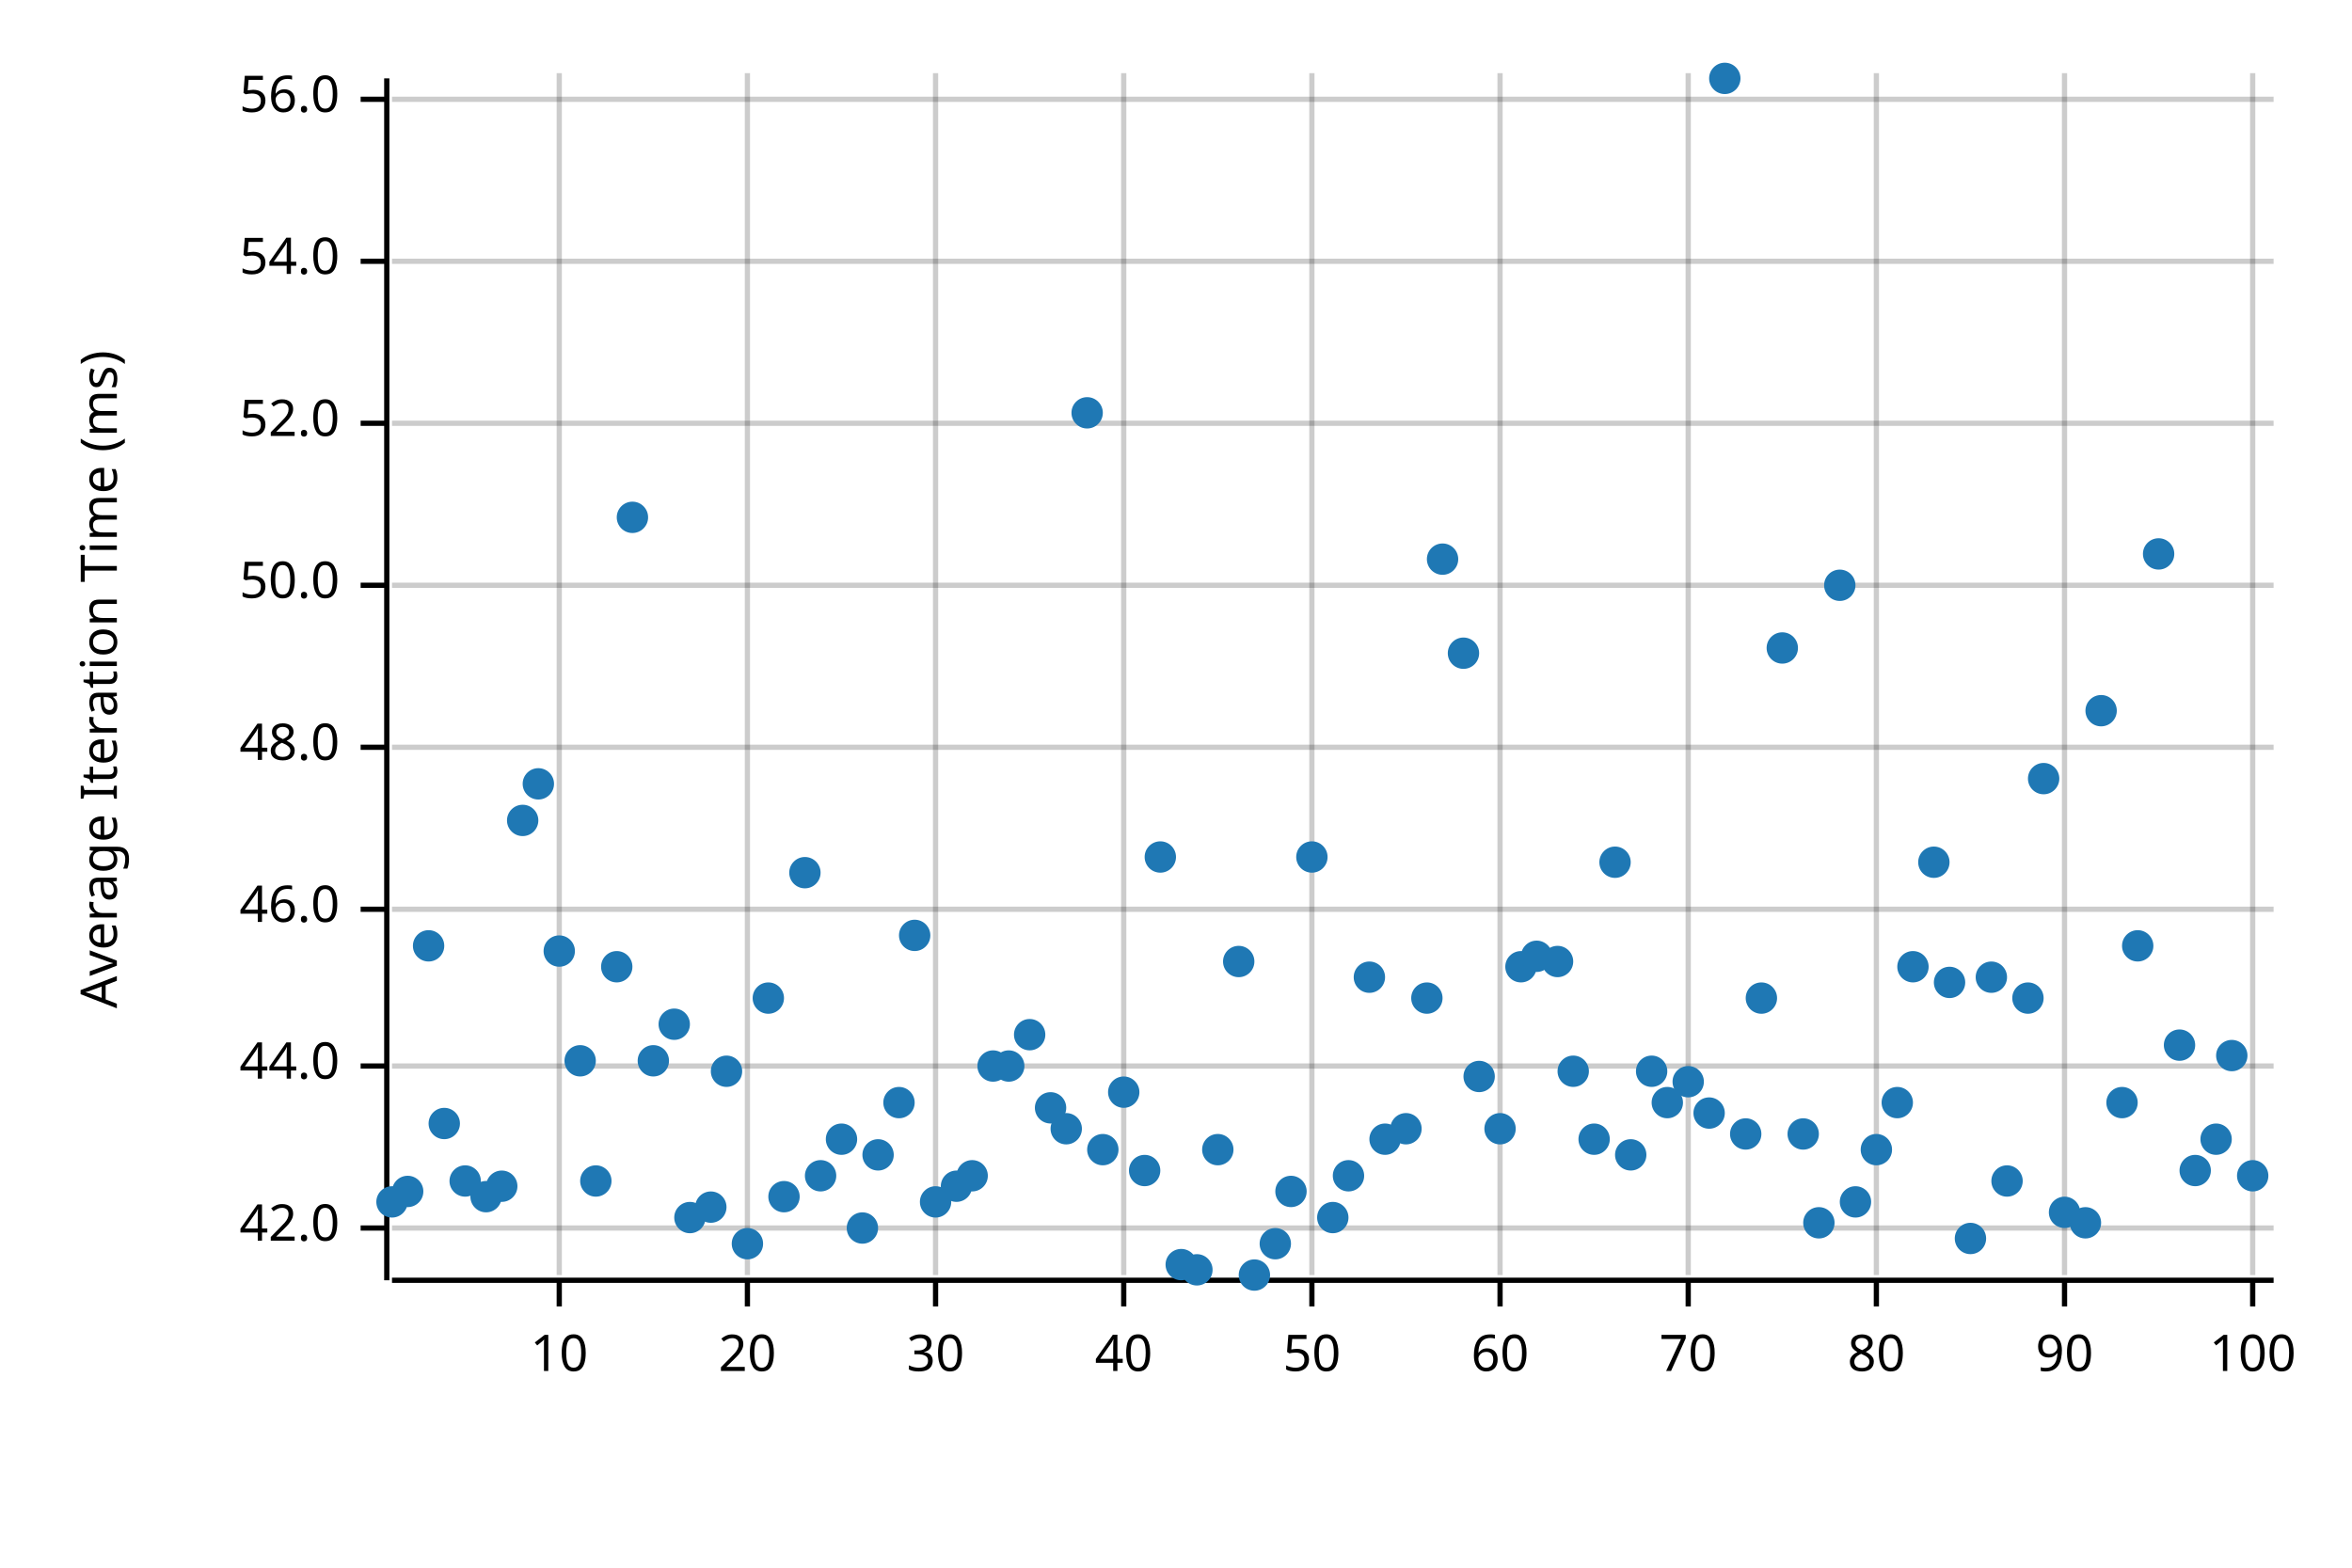
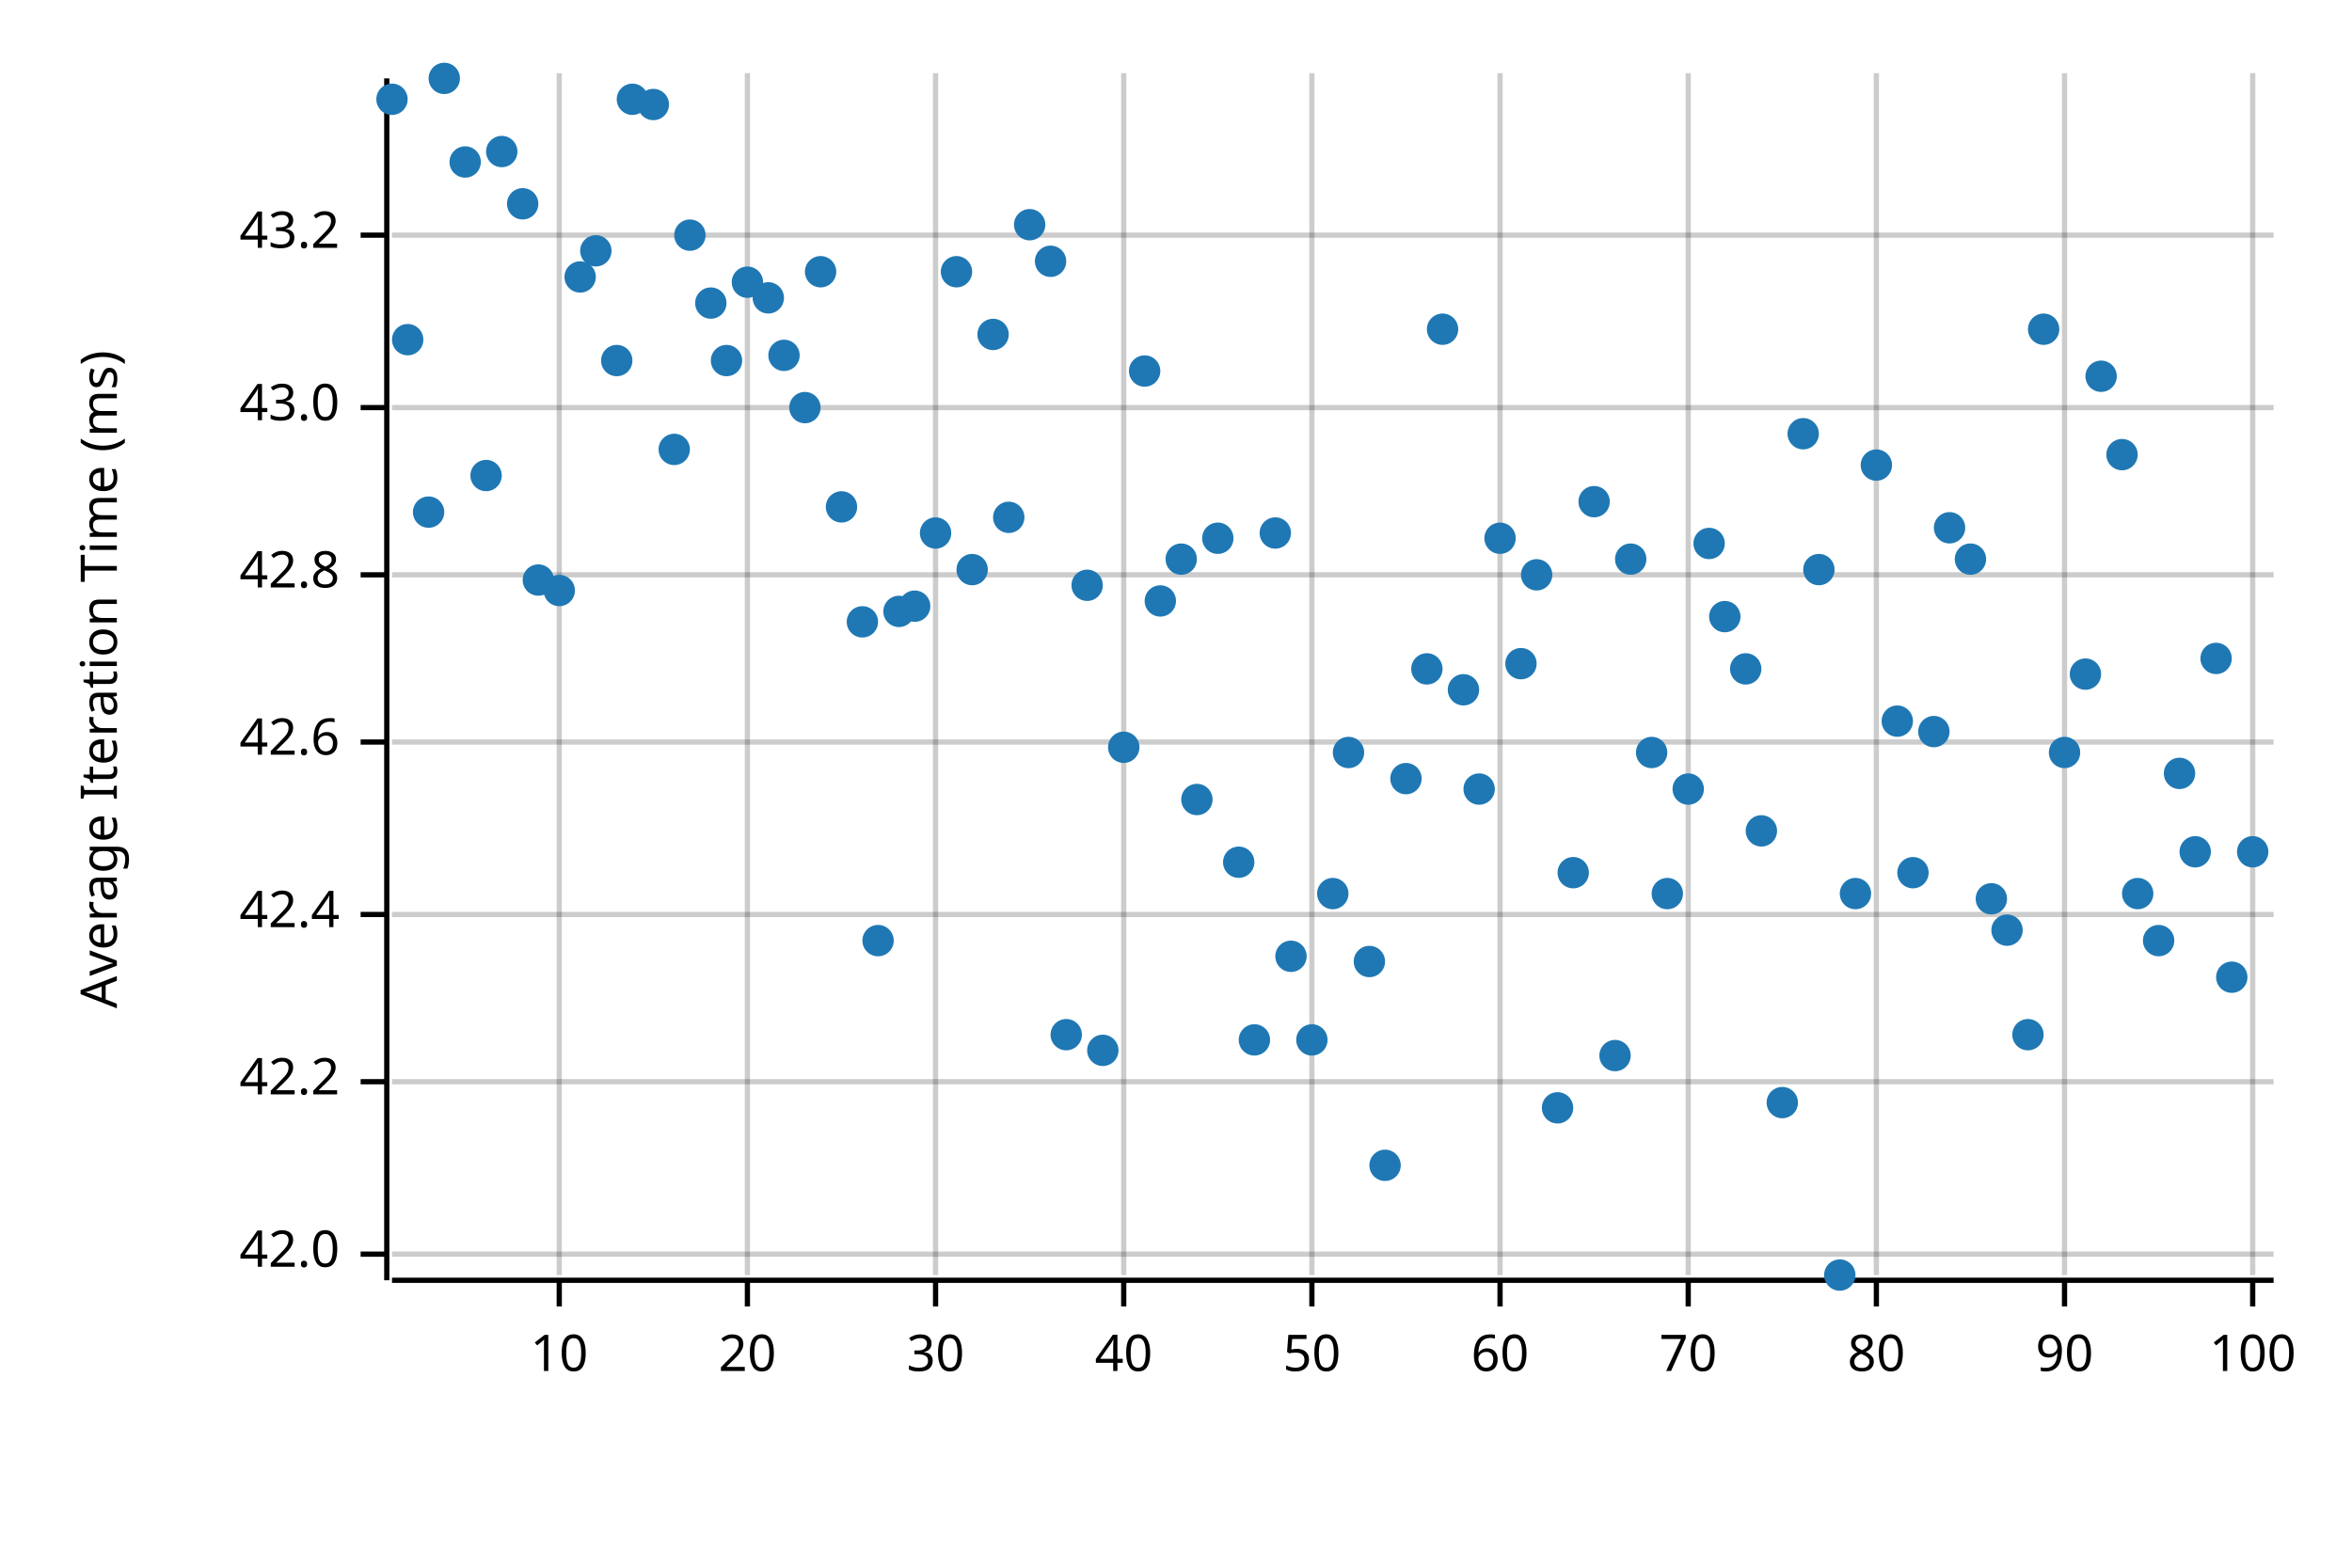
<svg xmlns="http://www.w3.org/2000/svg" width="450" height="300" viewBox="0 0 450 300">
  <text x="15" y="130" dy="0.76em" text-anchor="middle" font-family="sans-serif" font-size="9.677" opacity="1" fill="#000000" transform="rotate(270, 15, 130)">
Average Iteration Time (ms)
</text>
  <line opacity="0.2" stroke="#000000" stroke-width="1" x1="107" y1="244" x2="107" y2="14" />
  <line opacity="0.2" stroke="#000000" stroke-width="1" x1="143" y1="244" x2="143" y2="14" />
  <line opacity="0.2" stroke="#000000" stroke-width="1" x1="179" y1="244" x2="179" y2="14" />
  <line opacity="0.2" stroke="#000000" stroke-width="1" x1="215" y1="244" x2="215" y2="14" />
  <line opacity="0.2" stroke="#000000" stroke-width="1" x1="251" y1="244" x2="251" y2="14" />
  <line opacity="0.2" stroke="#000000" stroke-width="1" x1="287" y1="244" x2="287" y2="14" />
  <line opacity="0.2" stroke="#000000" stroke-width="1" x1="323" y1="244" x2="323" y2="14" />
  <line opacity="0.2" stroke="#000000" stroke-width="1" x1="359" y1="244" x2="359" y2="14" />
  <line opacity="0.2" stroke="#000000" stroke-width="1" x1="395" y1="244" x2="395" y2="14" />
  <line opacity="0.2" stroke="#000000" stroke-width="1" x1="431" y1="244" x2="431" y2="14" />
-   <line opacity="0.2" stroke="#000000" stroke-width="1" x1="75" y1="235" x2="435" y2="235" />
-   <line opacity="0.2" stroke="#000000" stroke-width="1" x1="75" y1="204" x2="435" y2="204" />
-   <line opacity="0.2" stroke="#000000" stroke-width="1" x1="75" y1="174" x2="435" y2="174" />
-   <line opacity="0.2" stroke="#000000" stroke-width="1" x1="75" y1="143" x2="435" y2="143" />
-   <line opacity="0.2" stroke="#000000" stroke-width="1" x1="75" y1="112" x2="435" y2="112" />
-   <line opacity="0.2" stroke="#000000" stroke-width="1" x1="75" y1="81" x2="435" y2="81" />
-   <line opacity="0.2" stroke="#000000" stroke-width="1" x1="75" y1="50" x2="435" y2="50" />
-   <line opacity="0.2" stroke="#000000" stroke-width="1" x1="75" y1="19" x2="435" y2="19" />
+   <line opacity="0.2" stroke="#000000" stroke-width="1" x1="75" y1="240" x2="435" y2="240" />
+   <line opacity="0.2" stroke="#000000" stroke-width="1" x1="75" y1="207" x2="435" y2="207" />
+   <line opacity="0.2" stroke="#000000" stroke-width="1" x1="75" y1="175" x2="435" y2="175" />
+   <line opacity="0.2" stroke="#000000" stroke-width="1" x1="75" y1="142" x2="435" y2="142" />
+   <line opacity="0.2" stroke="#000000" stroke-width="1" x1="75" y1="110" x2="435" y2="110" />
+   <line opacity="0.2" stroke="#000000" stroke-width="1" x1="75" y1="78" x2="435" y2="78" />
+   <line opacity="0.2" stroke="#000000" stroke-width="1" x1="75" y1="45" x2="435" y2="45" />
  <polyline fill="none" opacity="1" stroke="#000000" stroke-width="1" points="74,15 74,245 " />
-   <text x="65" y="235" dy="0.5ex" text-anchor="end" font-family="sans-serif" font-size="9.677" opacity="1" fill="#000000">
+   <text x="65" y="240" dy="0.5ex" text-anchor="end" font-family="sans-serif" font-size="9.677" opacity="1" fill="#000000">
42.0
</text>
-   <polyline fill="none" opacity="1" stroke="#000000" stroke-width="1" points="69,235 74,235 " />
-   <text x="65" y="204" dy="0.5ex" text-anchor="end" font-family="sans-serif" font-size="9.677" opacity="1" fill="#000000">
- 44.0
+   <polyline fill="none" opacity="1" stroke="#000000" stroke-width="1" points="69,240 74,240 " />
+   <text x="65" y="207" dy="0.5ex" text-anchor="end" font-family="sans-serif" font-size="9.677" opacity="1" fill="#000000">
+ 42.2
</text>
-   <polyline fill="none" opacity="1" stroke="#000000" stroke-width="1" points="69,204 74,204 " />
-   <text x="65" y="174" dy="0.5ex" text-anchor="end" font-family="sans-serif" font-size="9.677" opacity="1" fill="#000000">
- 46.0
+   <polyline fill="none" opacity="1" stroke="#000000" stroke-width="1" points="69,207 74,207 " />
+   <text x="65" y="175" dy="0.5ex" text-anchor="end" font-family="sans-serif" font-size="9.677" opacity="1" fill="#000000">
+ 42.4
</text>
-   <polyline fill="none" opacity="1" stroke="#000000" stroke-width="1" points="69,174 74,174 " />
-   <text x="65" y="143" dy="0.5ex" text-anchor="end" font-family="sans-serif" font-size="9.677" opacity="1" fill="#000000">
- 48.0
+   <polyline fill="none" opacity="1" stroke="#000000" stroke-width="1" points="69,175 74,175 " />
+   <text x="65" y="142" dy="0.5ex" text-anchor="end" font-family="sans-serif" font-size="9.677" opacity="1" fill="#000000">
+ 42.6
</text>
-   <polyline fill="none" opacity="1" stroke="#000000" stroke-width="1" points="69,143 74,143 " />
-   <text x="65" y="112" dy="0.5ex" text-anchor="end" font-family="sans-serif" font-size="9.677" opacity="1" fill="#000000">
- 50.0
+   <polyline fill="none" opacity="1" stroke="#000000" stroke-width="1" points="69,142 74,142 " />
+   <text x="65" y="110" dy="0.5ex" text-anchor="end" font-family="sans-serif" font-size="9.677" opacity="1" fill="#000000">
+ 42.8
</text>
-   <polyline fill="none" opacity="1" stroke="#000000" stroke-width="1" points="69,112 74,112 " />
-   <text x="65" y="81" dy="0.5ex" text-anchor="end" font-family="sans-serif" font-size="9.677" opacity="1" fill="#000000">
- 52.0
+   <polyline fill="none" opacity="1" stroke="#000000" stroke-width="1" points="69,110 74,110 " />
+   <text x="65" y="78" dy="0.5ex" text-anchor="end" font-family="sans-serif" font-size="9.677" opacity="1" fill="#000000">
+ 43.0
</text>
-   <polyline fill="none" opacity="1" stroke="#000000" stroke-width="1" points="69,81 74,81 " />
-   <text x="65" y="50" dy="0.5ex" text-anchor="end" font-family="sans-serif" font-size="9.677" opacity="1" fill="#000000">
- 54.0
+   <polyline fill="none" opacity="1" stroke="#000000" stroke-width="1" points="69,78 74,78 " />
+   <text x="65" y="45" dy="0.5ex" text-anchor="end" font-family="sans-serif" font-size="9.677" opacity="1" fill="#000000">
+ 43.2
</text>
-   <polyline fill="none" opacity="1" stroke="#000000" stroke-width="1" points="69,50 74,50 " />
-   <text x="65" y="19" dy="0.5ex" text-anchor="end" font-family="sans-serif" font-size="9.677" opacity="1" fill="#000000">
- 56.0
- </text>
-   <polyline fill="none" opacity="1" stroke="#000000" stroke-width="1" points="69,19 74,19 " />
+   <polyline fill="none" opacity="1" stroke="#000000" stroke-width="1" points="69,45 74,45 " />
  <polyline fill="none" opacity="1" stroke="#000000" stroke-width="1" points="75,245 435,245 " />
  <text x="107" y="255" dy="0.76em" text-anchor="middle" font-family="sans-serif" font-size="9.677" opacity="1" fill="#000000">
10
</text>
  <polyline fill="none" opacity="1" stroke="#000000" stroke-width="1" points="107,245 107,250 " />
  <text x="143" y="255" dy="0.76em" text-anchor="middle" font-family="sans-serif" font-size="9.677" opacity="1" fill="#000000">
20
</text>
  <polyline fill="none" opacity="1" stroke="#000000" stroke-width="1" points="143,245 143,250 " />
  <text x="179" y="255" dy="0.76em" text-anchor="middle" font-family="sans-serif" font-size="9.677" opacity="1" fill="#000000">
30
</text>
  <polyline fill="none" opacity="1" stroke="#000000" stroke-width="1" points="179,245 179,250 " />
  <text x="215" y="255" dy="0.76em" text-anchor="middle" font-family="sans-serif" font-size="9.677" opacity="1" fill="#000000">
40
</text>
  <polyline fill="none" opacity="1" stroke="#000000" stroke-width="1" points="215,245 215,250 " />
  <text x="251" y="255" dy="0.76em" text-anchor="middle" font-family="sans-serif" font-size="9.677" opacity="1" fill="#000000">
50
</text>
  <polyline fill="none" opacity="1" stroke="#000000" stroke-width="1" points="251,245 251,250 " />
  <text x="287" y="255" dy="0.76em" text-anchor="middle" font-family="sans-serif" font-size="9.677" opacity="1" fill="#000000">
60
</text>
  <polyline fill="none" opacity="1" stroke="#000000" stroke-width="1" points="287,245 287,250 " />
  <text x="323" y="255" dy="0.76em" text-anchor="middle" font-family="sans-serif" font-size="9.677" opacity="1" fill="#000000">
70
</text>
  <polyline fill="none" opacity="1" stroke="#000000" stroke-width="1" points="323,245 323,250 " />
  <text x="359" y="255" dy="0.76em" text-anchor="middle" font-family="sans-serif" font-size="9.677" opacity="1" fill="#000000">
80
</text>
  <polyline fill="none" opacity="1" stroke="#000000" stroke-width="1" points="359,245 359,250 " />
  <text x="395" y="255" dy="0.76em" text-anchor="middle" font-family="sans-serif" font-size="9.677" opacity="1" fill="#000000">
90
</text>
  <polyline fill="none" opacity="1" stroke="#000000" stroke-width="1" points="395,245 395,250 " />
  <text x="431" y="255" dy="0.76em" text-anchor="middle" font-family="sans-serif" font-size="9.677" opacity="1" fill="#000000">
100
</text>
  <polyline fill="none" opacity="1" stroke="#000000" stroke-width="1" points="431,245 431,250 " />
-   <circle cx="75" cy="230" r="3" opacity="1" fill="#1F78B4" stroke="none" stroke-width="1" />
-   <circle cx="78" cy="228" r="3" opacity="1" fill="#1F78B4" stroke="none" stroke-width="1" />
-   <circle cx="82" cy="181" r="3" opacity="1" fill="#1F78B4" stroke="none" stroke-width="1" />
-   <circle cx="85" cy="215" r="3" opacity="1" fill="#1F78B4" stroke="none" stroke-width="1" />
-   <circle cx="89" cy="226" r="3" opacity="1" fill="#1F78B4" stroke="none" stroke-width="1" />
-   <circle cx="93" cy="229" r="3" opacity="1" fill="#1F78B4" stroke="none" stroke-width="1" />
-   <circle cx="96" cy="227" r="3" opacity="1" fill="#1F78B4" stroke="none" stroke-width="1" />
-   <circle cx="100" cy="157" r="3" opacity="1" fill="#1F78B4" stroke="none" stroke-width="1" />
-   <circle cx="103" cy="150" r="3" opacity="1" fill="#1F78B4" stroke="none" stroke-width="1" />
-   <circle cx="107" cy="182" r="3" opacity="1" fill="#1F78B4" stroke="none" stroke-width="1" />
-   <circle cx="111" cy="203" r="3" opacity="1" fill="#1F78B4" stroke="none" stroke-width="1" />
-   <circle cx="114" cy="226" r="3" opacity="1" fill="#1F78B4" stroke="none" stroke-width="1" />
-   <circle cx="118" cy="185" r="3" opacity="1" fill="#1F78B4" stroke="none" stroke-width="1" />
-   <circle cx="121" cy="99" r="3" opacity="1" fill="#1F78B4" stroke="none" stroke-width="1" />
-   <circle cx="125" cy="203" r="3" opacity="1" fill="#1F78B4" stroke="none" stroke-width="1" />
-   <circle cx="129" cy="196" r="3" opacity="1" fill="#1F78B4" stroke="none" stroke-width="1" />
-   <circle cx="132" cy="233" r="3" opacity="1" fill="#1F78B4" stroke="none" stroke-width="1" />
-   <circle cx="136" cy="231" r="3" opacity="1" fill="#1F78B4" stroke="none" stroke-width="1" />
-   <circle cx="139" cy="205" r="3" opacity="1" fill="#1F78B4" stroke="none" stroke-width="1" />
-   <circle cx="143" cy="238" r="3" opacity="1" fill="#1F78B4" stroke="none" stroke-width="1" />
-   <circle cx="147" cy="191" r="3" opacity="1" fill="#1F78B4" stroke="none" stroke-width="1" />
-   <circle cx="150" cy="229" r="3" opacity="1" fill="#1F78B4" stroke="none" stroke-width="1" />
-   <circle cx="154" cy="167" r="3" opacity="1" fill="#1F78B4" stroke="none" stroke-width="1" />
-   <circle cx="157" cy="225" r="3" opacity="1" fill="#1F78B4" stroke="none" stroke-width="1" />
-   <circle cx="161" cy="218" r="3" opacity="1" fill="#1F78B4" stroke="none" stroke-width="1" />
-   <circle cx="165" cy="235" r="3" opacity="1" fill="#1F78B4" stroke="none" stroke-width="1" />
-   <circle cx="168" cy="221" r="3" opacity="1" fill="#1F78B4" stroke="none" stroke-width="1" />
-   <circle cx="172" cy="211" r="3" opacity="1" fill="#1F78B4" stroke="none" stroke-width="1" />
-   <circle cx="175" cy="179" r="3" opacity="1" fill="#1F78B4" stroke="none" stroke-width="1" />
-   <circle cx="179" cy="230" r="3" opacity="1" fill="#1F78B4" stroke="none" stroke-width="1" />
-   <circle cx="183" cy="227" r="3" opacity="1" fill="#1F78B4" stroke="none" stroke-width="1" />
-   <circle cx="186" cy="225" r="3" opacity="1" fill="#1F78B4" stroke="none" stroke-width="1" />
-   <circle cx="190" cy="204" r="3" opacity="1" fill="#1F78B4" stroke="none" stroke-width="1" />
-   <circle cx="193" cy="204" r="3" opacity="1" fill="#1F78B4" stroke="none" stroke-width="1" />
-   <circle cx="197" cy="198" r="3" opacity="1" fill="#1F78B4" stroke="none" stroke-width="1" />
-   <circle cx="201" cy="212" r="3" opacity="1" fill="#1F78B4" stroke="none" stroke-width="1" />
-   <circle cx="204" cy="216" r="3" opacity="1" fill="#1F78B4" stroke="none" stroke-width="1" />
-   <circle cx="208" cy="79" r="3" opacity="1" fill="#1F78B4" stroke="none" stroke-width="1" />
-   <circle cx="211" cy="220" r="3" opacity="1" fill="#1F78B4" stroke="none" stroke-width="1" />
-   <circle cx="215" cy="209" r="3" opacity="1" fill="#1F78B4" stroke="none" stroke-width="1" />
-   <circle cx="219" cy="224" r="3" opacity="1" fill="#1F78B4" stroke="none" stroke-width="1" />
-   <circle cx="222" cy="164" r="3" opacity="1" fill="#1F78B4" stroke="none" stroke-width="1" />
-   <circle cx="226" cy="242" r="3" opacity="1" fill="#1F78B4" stroke="none" stroke-width="1" />
-   <circle cx="229" cy="243" r="3" opacity="1" fill="#1F78B4" stroke="none" stroke-width="1" />
-   <circle cx="233" cy="220" r="3" opacity="1" fill="#1F78B4" stroke="none" stroke-width="1" />
-   <circle cx="237" cy="184" r="3" opacity="1" fill="#1F78B4" stroke="none" stroke-width="1" />
-   <circle cx="240" cy="244" r="3" opacity="1" fill="#1F78B4" stroke="none" stroke-width="1" />
-   <circle cx="244" cy="238" r="3" opacity="1" fill="#1F78B4" stroke="none" stroke-width="1" />
-   <circle cx="247" cy="228" r="3" opacity="1" fill="#1F78B4" stroke="none" stroke-width="1" />
-   <circle cx="251" cy="164" r="3" opacity="1" fill="#1F78B4" stroke="none" stroke-width="1" />
-   <circle cx="255" cy="233" r="3" opacity="1" fill="#1F78B4" stroke="none" stroke-width="1" />
-   <circle cx="258" cy="225" r="3" opacity="1" fill="#1F78B4" stroke="none" stroke-width="1" />
-   <circle cx="262" cy="187" r="3" opacity="1" fill="#1F78B4" stroke="none" stroke-width="1" />
-   <circle cx="265" cy="218" r="3" opacity="1" fill="#1F78B4" stroke="none" stroke-width="1" />
-   <circle cx="269" cy="216" r="3" opacity="1" fill="#1F78B4" stroke="none" stroke-width="1" />
-   <circle cx="273" cy="191" r="3" opacity="1" fill="#1F78B4" stroke="none" stroke-width="1" />
-   <circle cx="276" cy="107" r="3" opacity="1" fill="#1F78B4" stroke="none" stroke-width="1" />
-   <circle cx="280" cy="125" r="3" opacity="1" fill="#1F78B4" stroke="none" stroke-width="1" />
-   <circle cx="283" cy="206" r="3" opacity="1" fill="#1F78B4" stroke="none" stroke-width="1" />
-   <circle cx="287" cy="216" r="3" opacity="1" fill="#1F78B4" stroke="none" stroke-width="1" />
-   <circle cx="291" cy="185" r="3" opacity="1" fill="#1F78B4" stroke="none" stroke-width="1" />
-   <circle cx="294" cy="183" r="3" opacity="1" fill="#1F78B4" stroke="none" stroke-width="1" />
-   <circle cx="298" cy="184" r="3" opacity="1" fill="#1F78B4" stroke="none" stroke-width="1" />
-   <circle cx="301" cy="205" r="3" opacity="1" fill="#1F78B4" stroke="none" stroke-width="1" />
-   <circle cx="305" cy="218" r="3" opacity="1" fill="#1F78B4" stroke="none" stroke-width="1" />
-   <circle cx="309" cy="165" r="3" opacity="1" fill="#1F78B4" stroke="none" stroke-width="1" />
-   <circle cx="312" cy="221" r="3" opacity="1" fill="#1F78B4" stroke="none" stroke-width="1" />
-   <circle cx="316" cy="205" r="3" opacity="1" fill="#1F78B4" stroke="none" stroke-width="1" />
-   <circle cx="319" cy="211" r="3" opacity="1" fill="#1F78B4" stroke="none" stroke-width="1" />
-   <circle cx="323" cy="207" r="3" opacity="1" fill="#1F78B4" stroke="none" stroke-width="1" />
-   <circle cx="327" cy="213" r="3" opacity="1" fill="#1F78B4" stroke="none" stroke-width="1" />
-   <circle cx="330" cy="15" r="3" opacity="1" fill="#1F78B4" stroke="none" stroke-width="1" />
-   <circle cx="334" cy="217" r="3" opacity="1" fill="#1F78B4" stroke="none" stroke-width="1" />
-   <circle cx="337" cy="191" r="3" opacity="1" fill="#1F78B4" stroke="none" stroke-width="1" />
-   <circle cx="341" cy="124" r="3" opacity="1" fill="#1F78B4" stroke="none" stroke-width="1" />
-   <circle cx="345" cy="217" r="3" opacity="1" fill="#1F78B4" stroke="none" stroke-width="1" />
-   <circle cx="348" cy="234" r="3" opacity="1" fill="#1F78B4" stroke="none" stroke-width="1" />
-   <circle cx="352" cy="112" r="3" opacity="1" fill="#1F78B4" stroke="none" stroke-width="1" />
-   <circle cx="355" cy="230" r="3" opacity="1" fill="#1F78B4" stroke="none" stroke-width="1" />
-   <circle cx="359" cy="220" r="3" opacity="1" fill="#1F78B4" stroke="none" stroke-width="1" />
-   <circle cx="363" cy="211" r="3" opacity="1" fill="#1F78B4" stroke="none" stroke-width="1" />
-   <circle cx="366" cy="185" r="3" opacity="1" fill="#1F78B4" stroke="none" stroke-width="1" />
-   <circle cx="370" cy="165" r="3" opacity="1" fill="#1F78B4" stroke="none" stroke-width="1" />
-   <circle cx="373" cy="188" r="3" opacity="1" fill="#1F78B4" stroke="none" stroke-width="1" />
-   <circle cx="377" cy="237" r="3" opacity="1" fill="#1F78B4" stroke="none" stroke-width="1" />
-   <circle cx="381" cy="187" r="3" opacity="1" fill="#1F78B4" stroke="none" stroke-width="1" />
-   <circle cx="384" cy="226" r="3" opacity="1" fill="#1F78B4" stroke="none" stroke-width="1" />
-   <circle cx="388" cy="191" r="3" opacity="1" fill="#1F78B4" stroke="none" stroke-width="1" />
-   <circle cx="391" cy="149" r="3" opacity="1" fill="#1F78B4" stroke="none" stroke-width="1" />
-   <circle cx="395" cy="232" r="3" opacity="1" fill="#1F78B4" stroke="none" stroke-width="1" />
-   <circle cx="399" cy="234" r="3" opacity="1" fill="#1F78B4" stroke="none" stroke-width="1" />
-   <circle cx="402" cy="136" r="3" opacity="1" fill="#1F78B4" stroke="none" stroke-width="1" />
-   <circle cx="406" cy="211" r="3" opacity="1" fill="#1F78B4" stroke="none" stroke-width="1" />
-   <circle cx="409" cy="181" r="3" opacity="1" fill="#1F78B4" stroke="none" stroke-width="1" />
-   <circle cx="413" cy="106" r="3" opacity="1" fill="#1F78B4" stroke="none" stroke-width="1" />
-   <circle cx="417" cy="200" r="3" opacity="1" fill="#1F78B4" stroke="none" stroke-width="1" />
-   <circle cx="420" cy="224" r="3" opacity="1" fill="#1F78B4" stroke="none" stroke-width="1" />
-   <circle cx="424" cy="218" r="3" opacity="1" fill="#1F78B4" stroke="none" stroke-width="1" />
-   <circle cx="427" cy="202" r="3" opacity="1" fill="#1F78B4" stroke="none" stroke-width="1" />
-   <circle cx="431" cy="225" r="3" opacity="1" fill="#1F78B4" stroke="none" stroke-width="1" />
+   <circle cx="75" cy="19" r="3" opacity="1" fill="#1F78B4" stroke="none" stroke-width="1" />
+   <circle cx="78" cy="65" r="3" opacity="1" fill="#1F78B4" stroke="none" stroke-width="1" />
+   <circle cx="82" cy="98" r="3" opacity="1" fill="#1F78B4" stroke="none" stroke-width="1" />
+   <circle cx="85" cy="15" r="3" opacity="1" fill="#1F78B4" stroke="none" stroke-width="1" />
+   <circle cx="89" cy="31" r="3" opacity="1" fill="#1F78B4" stroke="none" stroke-width="1" />
+   <circle cx="93" cy="91" r="3" opacity="1" fill="#1F78B4" stroke="none" stroke-width="1" />
+   <circle cx="96" cy="29" r="3" opacity="1" fill="#1F78B4" stroke="none" stroke-width="1" />
+   <circle cx="100" cy="39" r="3" opacity="1" fill="#1F78B4" stroke="none" stroke-width="1" />
+   <circle cx="103" cy="111" r="3" opacity="1" fill="#1F78B4" stroke="none" stroke-width="1" />
+   <circle cx="107" cy="113" r="3" opacity="1" fill="#1F78B4" stroke="none" stroke-width="1" />
+   <circle cx="111" cy="53" r="3" opacity="1" fill="#1F78B4" stroke="none" stroke-width="1" />
+   <circle cx="114" cy="48" r="3" opacity="1" fill="#1F78B4" stroke="none" stroke-width="1" />
+   <circle cx="118" cy="69" r="3" opacity="1" fill="#1F78B4" stroke="none" stroke-width="1" />
+   <circle cx="121" cy="19" r="3" opacity="1" fill="#1F78B4" stroke="none" stroke-width="1" />
+   <circle cx="125" cy="20" r="3" opacity="1" fill="#1F78B4" stroke="none" stroke-width="1" />
+   <circle cx="129" cy="86" r="3" opacity="1" fill="#1F78B4" stroke="none" stroke-width="1" />
+   <circle cx="132" cy="45" r="3" opacity="1" fill="#1F78B4" stroke="none" stroke-width="1" />
+   <circle cx="136" cy="58" r="3" opacity="1" fill="#1F78B4" stroke="none" stroke-width="1" />
+   <circle cx="139" cy="69" r="3" opacity="1" fill="#1F78B4" stroke="none" stroke-width="1" />
+   <circle cx="143" cy="54" r="3" opacity="1" fill="#1F78B4" stroke="none" stroke-width="1" />
+   <circle cx="147" cy="57" r="3" opacity="1" fill="#1F78B4" stroke="none" stroke-width="1" />
+   <circle cx="150" cy="68" r="3" opacity="1" fill="#1F78B4" stroke="none" stroke-width="1" />
+   <circle cx="154" cy="78" r="3" opacity="1" fill="#1F78B4" stroke="none" stroke-width="1" />
+   <circle cx="157" cy="52" r="3" opacity="1" fill="#1F78B4" stroke="none" stroke-width="1" />
+   <circle cx="161" cy="97" r="3" opacity="1" fill="#1F78B4" stroke="none" stroke-width="1" />
+   <circle cx="165" cy="119" r="3" opacity="1" fill="#1F78B4" stroke="none" stroke-width="1" />
+   <circle cx="168" cy="180" r="3" opacity="1" fill="#1F78B4" stroke="none" stroke-width="1" />
+   <circle cx="172" cy="117" r="3" opacity="1" fill="#1F78B4" stroke="none" stroke-width="1" />
+   <circle cx="175" cy="116" r="3" opacity="1" fill="#1F78B4" stroke="none" stroke-width="1" />
+   <circle cx="179" cy="102" r="3" opacity="1" fill="#1F78B4" stroke="none" stroke-width="1" />
+   <circle cx="183" cy="52" r="3" opacity="1" fill="#1F78B4" stroke="none" stroke-width="1" />
+   <circle cx="186" cy="109" r="3" opacity="1" fill="#1F78B4" stroke="none" stroke-width="1" />
+   <circle cx="190" cy="64" r="3" opacity="1" fill="#1F78B4" stroke="none" stroke-width="1" />
+   <circle cx="193" cy="99" r="3" opacity="1" fill="#1F78B4" stroke="none" stroke-width="1" />
+   <circle cx="197" cy="43" r="3" opacity="1" fill="#1F78B4" stroke="none" stroke-width="1" />
+   <circle cx="201" cy="50" r="3" opacity="1" fill="#1F78B4" stroke="none" stroke-width="1" />
+   <circle cx="204" cy="198" r="3" opacity="1" fill="#1F78B4" stroke="none" stroke-width="1" />
+   <circle cx="208" cy="112" r="3" opacity="1" fill="#1F78B4" stroke="none" stroke-width="1" />
+   <circle cx="211" cy="201" r="3" opacity="1" fill="#1F78B4" stroke="none" stroke-width="1" />
+   <circle cx="215" cy="143" r="3" opacity="1" fill="#1F78B4" stroke="none" stroke-width="1" />
+   <circle cx="219" cy="71" r="3" opacity="1" fill="#1F78B4" stroke="none" stroke-width="1" />
+   <circle cx="222" cy="115" r="3" opacity="1" fill="#1F78B4" stroke="none" stroke-width="1" />
+   <circle cx="226" cy="107" r="3" opacity="1" fill="#1F78B4" stroke="none" stroke-width="1" />
+   <circle cx="229" cy="153" r="3" opacity="1" fill="#1F78B4" stroke="none" stroke-width="1" />
+   <circle cx="233" cy="103" r="3" opacity="1" fill="#1F78B4" stroke="none" stroke-width="1" />
+   <circle cx="237" cy="165" r="3" opacity="1" fill="#1F78B4" stroke="none" stroke-width="1" />
+   <circle cx="240" cy="199" r="3" opacity="1" fill="#1F78B4" stroke="none" stroke-width="1" />
+   <circle cx="244" cy="102" r="3" opacity="1" fill="#1F78B4" stroke="none" stroke-width="1" />
+   <circle cx="247" cy="183" r="3" opacity="1" fill="#1F78B4" stroke="none" stroke-width="1" />
+   <circle cx="251" cy="199" r="3" opacity="1" fill="#1F78B4" stroke="none" stroke-width="1" />
+   <circle cx="255" cy="171" r="3" opacity="1" fill="#1F78B4" stroke="none" stroke-width="1" />
+   <circle cx="258" cy="144" r="3" opacity="1" fill="#1F78B4" stroke="none" stroke-width="1" />
+   <circle cx="262" cy="184" r="3" opacity="1" fill="#1F78B4" stroke="none" stroke-width="1" />
+   <circle cx="265" cy="223" r="3" opacity="1" fill="#1F78B4" stroke="none" stroke-width="1" />
+   <circle cx="269" cy="149" r="3" opacity="1" fill="#1F78B4" stroke="none" stroke-width="1" />
+   <circle cx="273" cy="128" r="3" opacity="1" fill="#1F78B4" stroke="none" stroke-width="1" />
+   <circle cx="276" cy="63" r="3" opacity="1" fill="#1F78B4" stroke="none" stroke-width="1" />
+   <circle cx="280" cy="132" r="3" opacity="1" fill="#1F78B4" stroke="none" stroke-width="1" />
+   <circle cx="283" cy="151" r="3" opacity="1" fill="#1F78B4" stroke="none" stroke-width="1" />
+   <circle cx="287" cy="103" r="3" opacity="1" fill="#1F78B4" stroke="none" stroke-width="1" />
+   <circle cx="291" cy="127" r="3" opacity="1" fill="#1F78B4" stroke="none" stroke-width="1" />
+   <circle cx="294" cy="110" r="3" opacity="1" fill="#1F78B4" stroke="none" stroke-width="1" />
+   <circle cx="298" cy="212" r="3" opacity="1" fill="#1F78B4" stroke="none" stroke-width="1" />
+   <circle cx="301" cy="167" r="3" opacity="1" fill="#1F78B4" stroke="none" stroke-width="1" />
+   <circle cx="305" cy="96" r="3" opacity="1" fill="#1F78B4" stroke="none" stroke-width="1" />
+   <circle cx="309" cy="202" r="3" opacity="1" fill="#1F78B4" stroke="none" stroke-width="1" />
+   <circle cx="312" cy="107" r="3" opacity="1" fill="#1F78B4" stroke="none" stroke-width="1" />
+   <circle cx="316" cy="144" r="3" opacity="1" fill="#1F78B4" stroke="none" stroke-width="1" />
+   <circle cx="319" cy="171" r="3" opacity="1" fill="#1F78B4" stroke="none" stroke-width="1" />
+   <circle cx="323" cy="151" r="3" opacity="1" fill="#1F78B4" stroke="none" stroke-width="1" />
+   <circle cx="327" cy="104" r="3" opacity="1" fill="#1F78B4" stroke="none" stroke-width="1" />
+   <circle cx="330" cy="118" r="3" opacity="1" fill="#1F78B4" stroke="none" stroke-width="1" />
+   <circle cx="334" cy="128" r="3" opacity="1" fill="#1F78B4" stroke="none" stroke-width="1" />
+   <circle cx="337" cy="159" r="3" opacity="1" fill="#1F78B4" stroke="none" stroke-width="1" />
+   <circle cx="341" cy="211" r="3" opacity="1" fill="#1F78B4" stroke="none" stroke-width="1" />
+   <circle cx="345" cy="83" r="3" opacity="1" fill="#1F78B4" stroke="none" stroke-width="1" />
+   <circle cx="348" cy="109" r="3" opacity="1" fill="#1F78B4" stroke="none" stroke-width="1" />
+   <circle cx="352" cy="244" r="3" opacity="1" fill="#1F78B4" stroke="none" stroke-width="1" />
+   <circle cx="355" cy="171" r="3" opacity="1" fill="#1F78B4" stroke="none" stroke-width="1" />
+   <circle cx="359" cy="89" r="3" opacity="1" fill="#1F78B4" stroke="none" stroke-width="1" />
+   <circle cx="363" cy="138" r="3" opacity="1" fill="#1F78B4" stroke="none" stroke-width="1" />
+   <circle cx="366" cy="167" r="3" opacity="1" fill="#1F78B4" stroke="none" stroke-width="1" />
+   <circle cx="370" cy="140" r="3" opacity="1" fill="#1F78B4" stroke="none" stroke-width="1" />
+   <circle cx="373" cy="101" r="3" opacity="1" fill="#1F78B4" stroke="none" stroke-width="1" />
+   <circle cx="377" cy="107" r="3" opacity="1" fill="#1F78B4" stroke="none" stroke-width="1" />
+   <circle cx="381" cy="172" r="3" opacity="1" fill="#1F78B4" stroke="none" stroke-width="1" />
+   <circle cx="384" cy="178" r="3" opacity="1" fill="#1F78B4" stroke="none" stroke-width="1" />
+   <circle cx="388" cy="198" r="3" opacity="1" fill="#1F78B4" stroke="none" stroke-width="1" />
+   <circle cx="391" cy="63" r="3" opacity="1" fill="#1F78B4" stroke="none" stroke-width="1" />
+   <circle cx="395" cy="144" r="3" opacity="1" fill="#1F78B4" stroke="none" stroke-width="1" />
+   <circle cx="399" cy="129" r="3" opacity="1" fill="#1F78B4" stroke="none" stroke-width="1" />
+   <circle cx="402" cy="72" r="3" opacity="1" fill="#1F78B4" stroke="none" stroke-width="1" />
+   <circle cx="406" cy="87" r="3" opacity="1" fill="#1F78B4" stroke="none" stroke-width="1" />
+   <circle cx="409" cy="171" r="3" opacity="1" fill="#1F78B4" stroke="none" stroke-width="1" />
+   <circle cx="413" cy="180" r="3" opacity="1" fill="#1F78B4" stroke="none" stroke-width="1" />
+   <circle cx="417" cy="148" r="3" opacity="1" fill="#1F78B4" stroke="none" stroke-width="1" />
+   <circle cx="420" cy="163" r="3" opacity="1" fill="#1F78B4" stroke="none" stroke-width="1" />
+   <circle cx="424" cy="126" r="3" opacity="1" fill="#1F78B4" stroke="none" stroke-width="1" />
+   <circle cx="427" cy="187" r="3" opacity="1" fill="#1F78B4" stroke="none" stroke-width="1" />
+   <circle cx="431" cy="163" r="3" opacity="1" fill="#1F78B4" stroke="none" stroke-width="1" />
</svg>
